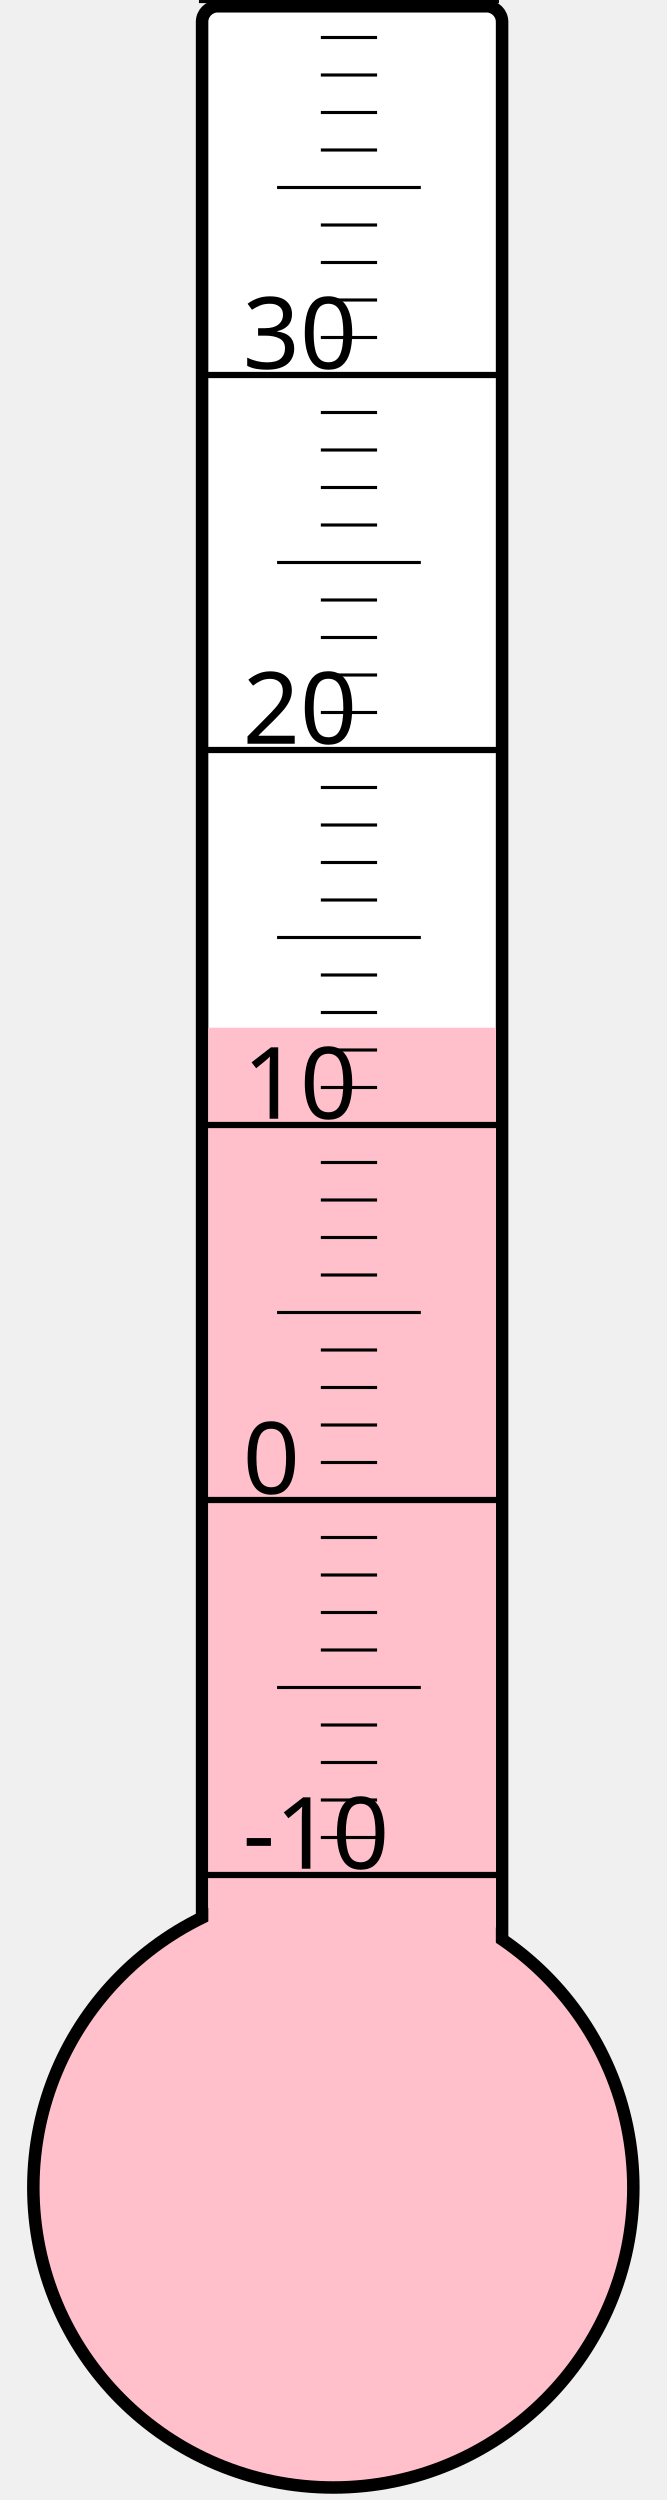
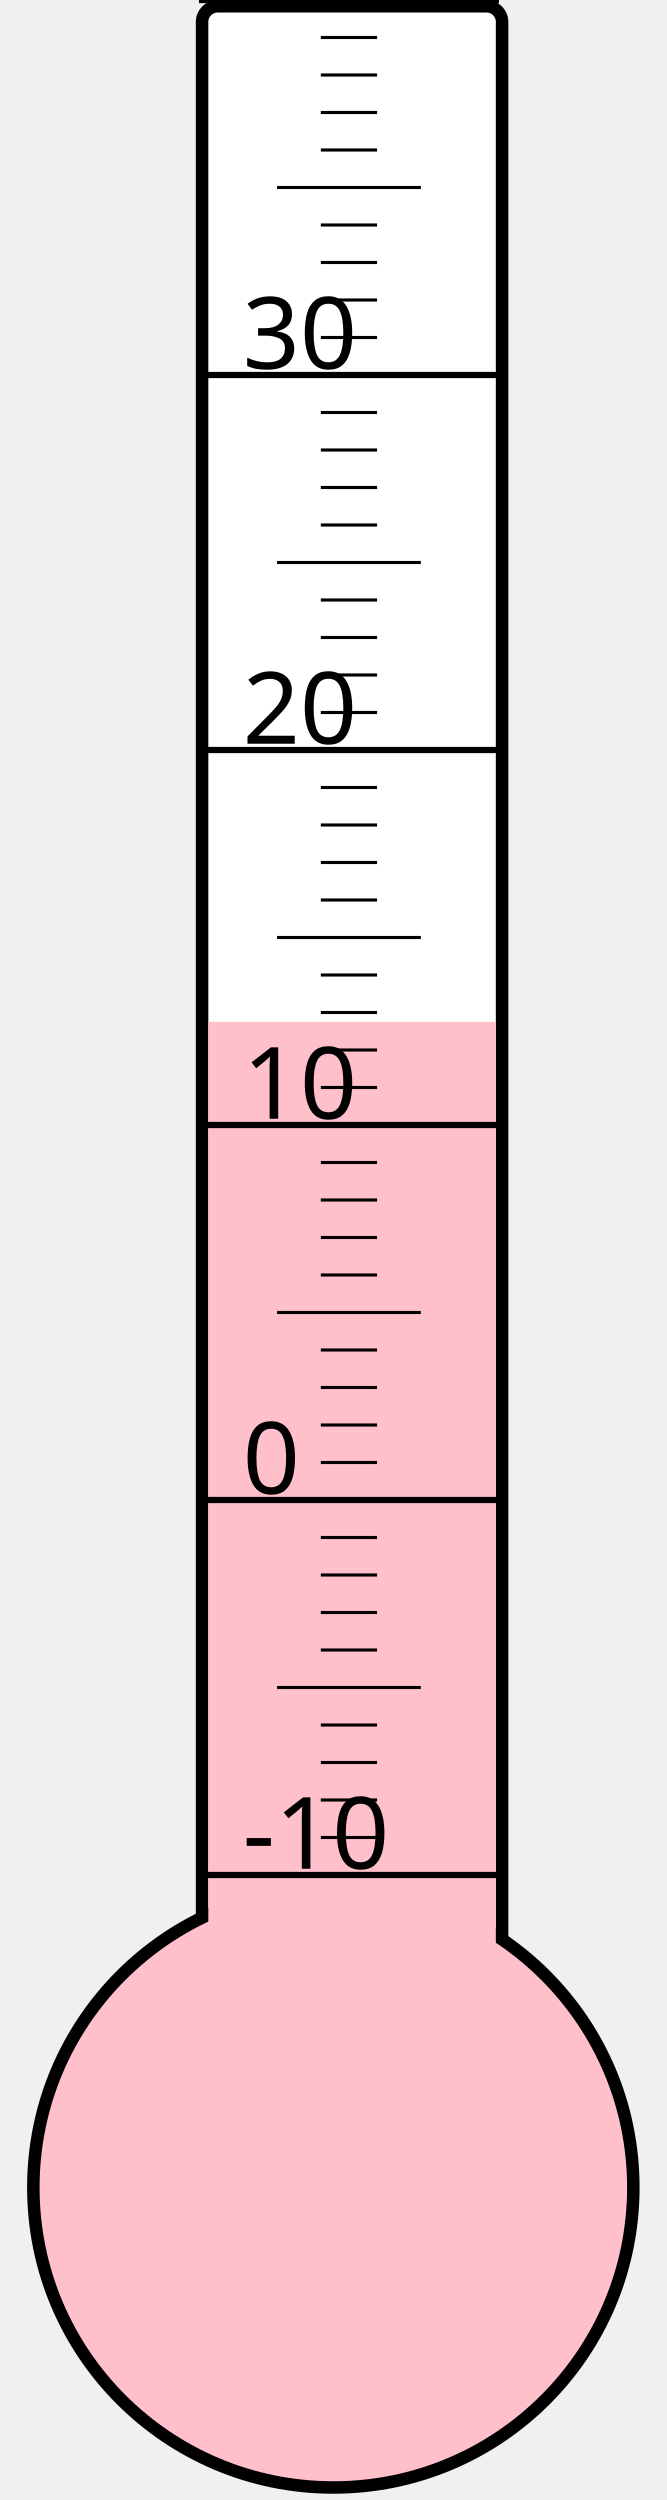
<svg xmlns="http://www.w3.org/2000/svg" width="40px" height="150px" viewBox="0 0 200 800">
  <rect width="200" height="800" x="0" y="0" style="fill: #ffffeb; fill-opacity: 0;" />
  <rect width="96" height="680" x="58" y="2" rx="5" ry="5" style="fill: white; fill-opacity: 1; stroke: black; stroke-width: 4;" />
  <circle cx="100" cy="700" r="96" style="fill: pink; stroke: black; stroke-width: 4;" />
-   <rect width="92" height="371.125" x="60" y="328.875" style="fill: pink; fill-opacity: 1; stroke-width: 0;" />
+   <rect width="92" height="373.0" x="60" y="327.0" style="fill: pink; fill-opacity: 1; stroke-width: 0;" />
  <text x="71" y="598" style="font-family: sans-serif; font-size: 24pt;">-10</text>
  <text x="71" y="478" style="font-family: sans-serif; font-size: 24pt;">0</text>
  <text x="71" y="358" style="font-family: sans-serif; font-size: 24pt;">10</text>
  <text x="71" y="238" style="font-family: sans-serif; font-size: 24pt;">20</text>
  <text x="71" y="118" style="font-family: sans-serif; font-size: 24pt;">30</text>
  <g style="stroke: black;">
    <line x1="57" y1="600" x2="153" y2="600" style="stroke-width: 2;" />
    <line x1="96" y1="588" x2="114" y2="588" style="stroke-width: 1;" />
    <line x1="96" y1="576" x2="114" y2="576" style="stroke-width: 1;" />
    <line x1="96" y1="564" x2="114" y2="564" style="stroke-width: 1;" />
    <line x1="96" y1="552" x2="114" y2="552" style="stroke-width: 1;" />
    <line x1="82" y1="540" x2="128" y2="540" style="stroke-width: 1;" />
    <line x1="96" y1="528" x2="114" y2="528" style="stroke-width: 1;" />
    <line x1="96" y1="516" x2="114" y2="516" style="stroke-width: 1;" />
    <line x1="96" y1="504" x2="114" y2="504" style="stroke-width: 1;" />
    <line x1="96" y1="492" x2="114" y2="492" style="stroke-width: 1;" />
    <line x1="57" y1="480" x2="153" y2="480" style="stroke-width: 2;" />
    <line x1="96" y1="468" x2="114" y2="468" style="stroke-width: 1;" />
    <line x1="96" y1="456" x2="114" y2="456" style="stroke-width: 1;" />
    <line x1="96" y1="444" x2="114" y2="444" style="stroke-width: 1;" />
    <line x1="96" y1="432" x2="114" y2="432" style="stroke-width: 1;" />
    <line x1="82" y1="420" x2="128" y2="420" style="stroke-width: 1;" />
    <line x1="96" y1="408" x2="114" y2="408" style="stroke-width: 1;" />
    <line x1="96" y1="396" x2="114" y2="396" style="stroke-width: 1;" />
    <line x1="96" y1="384" x2="114" y2="384" style="stroke-width: 1;" />
    <line x1="96" y1="372" x2="114" y2="372" style="stroke-width: 1;" />
    <line x1="57" y1="360" x2="153" y2="360" style="stroke-width: 2;" />
    <line x1="96" y1="348" x2="114" y2="348" style="stroke-width: 1;" />
    <line x1="96" y1="336" x2="114" y2="336" style="stroke-width: 1;" />
    <line x1="96" y1="324" x2="114" y2="324" style="stroke-width: 1;" />
    <line x1="96" y1="312" x2="114" y2="312" style="stroke-width: 1;" />
    <line x1="82" y1="300" x2="128" y2="300" style="stroke-width: 1;" />
    <line x1="96" y1="288" x2="114" y2="288" style="stroke-width: 1;" />
    <line x1="96" y1="276" x2="114" y2="276" style="stroke-width: 1;" />
    <line x1="96" y1="264" x2="114" y2="264" style="stroke-width: 1;" />
    <line x1="96" y1="252" x2="114" y2="252" style="stroke-width: 1;" />
    <line x1="57" y1="240" x2="153" y2="240" style="stroke-width: 2;" />
    <line x1="96" y1="228" x2="114" y2="228" style="stroke-width: 1;" />
    <line x1="96" y1="216" x2="114" y2="216" style="stroke-width: 1;" />
    <line x1="96" y1="204" x2="114" y2="204" style="stroke-width: 1;" />
    <line x1="96" y1="192" x2="114" y2="192" style="stroke-width: 1;" />
    <line x1="82" y1="180" x2="128" y2="180" style="stroke-width: 1;" />
    <line x1="96" y1="168" x2="114" y2="168" style="stroke-width: 1;" />
    <line x1="96" y1="156" x2="114" y2="156" style="stroke-width: 1;" />
    <line x1="96" y1="144" x2="114" y2="144" style="stroke-width: 1;" />
    <line x1="96" y1="132" x2="114" y2="132" style="stroke-width: 1;" />
    <line x1="57" y1="120" x2="153" y2="120" style="stroke-width: 2;" />
    <line x1="96" y1="108" x2="114" y2="108" style="stroke-width: 1;" />
    <line x1="96" y1="96" x2="114" y2="96" style="stroke-width: 1;" />
    <line x1="96" y1="84" x2="114" y2="84" style="stroke-width: 1;" />
    <line x1="96" y1="72" x2="114" y2="72" style="stroke-width: 1;" />
    <line x1="82" y1="60" x2="128" y2="60" style="stroke-width: 1;" />
    <line x1="96" y1="48" x2="114" y2="48" style="stroke-width: 1;" />
    <line x1="96" y1="36" x2="114" y2="36" style="stroke-width: 1;" />
    <line x1="96" y1="24" x2="114" y2="24" style="stroke-width: 1;" />
    <line x1="96" y1="12" x2="114" y2="12" style="stroke-width: 1;" />
    <line x1="57" y1="0" x2="153" y2="0" style="stroke-width: 2;" />
  </g>
</svg>
